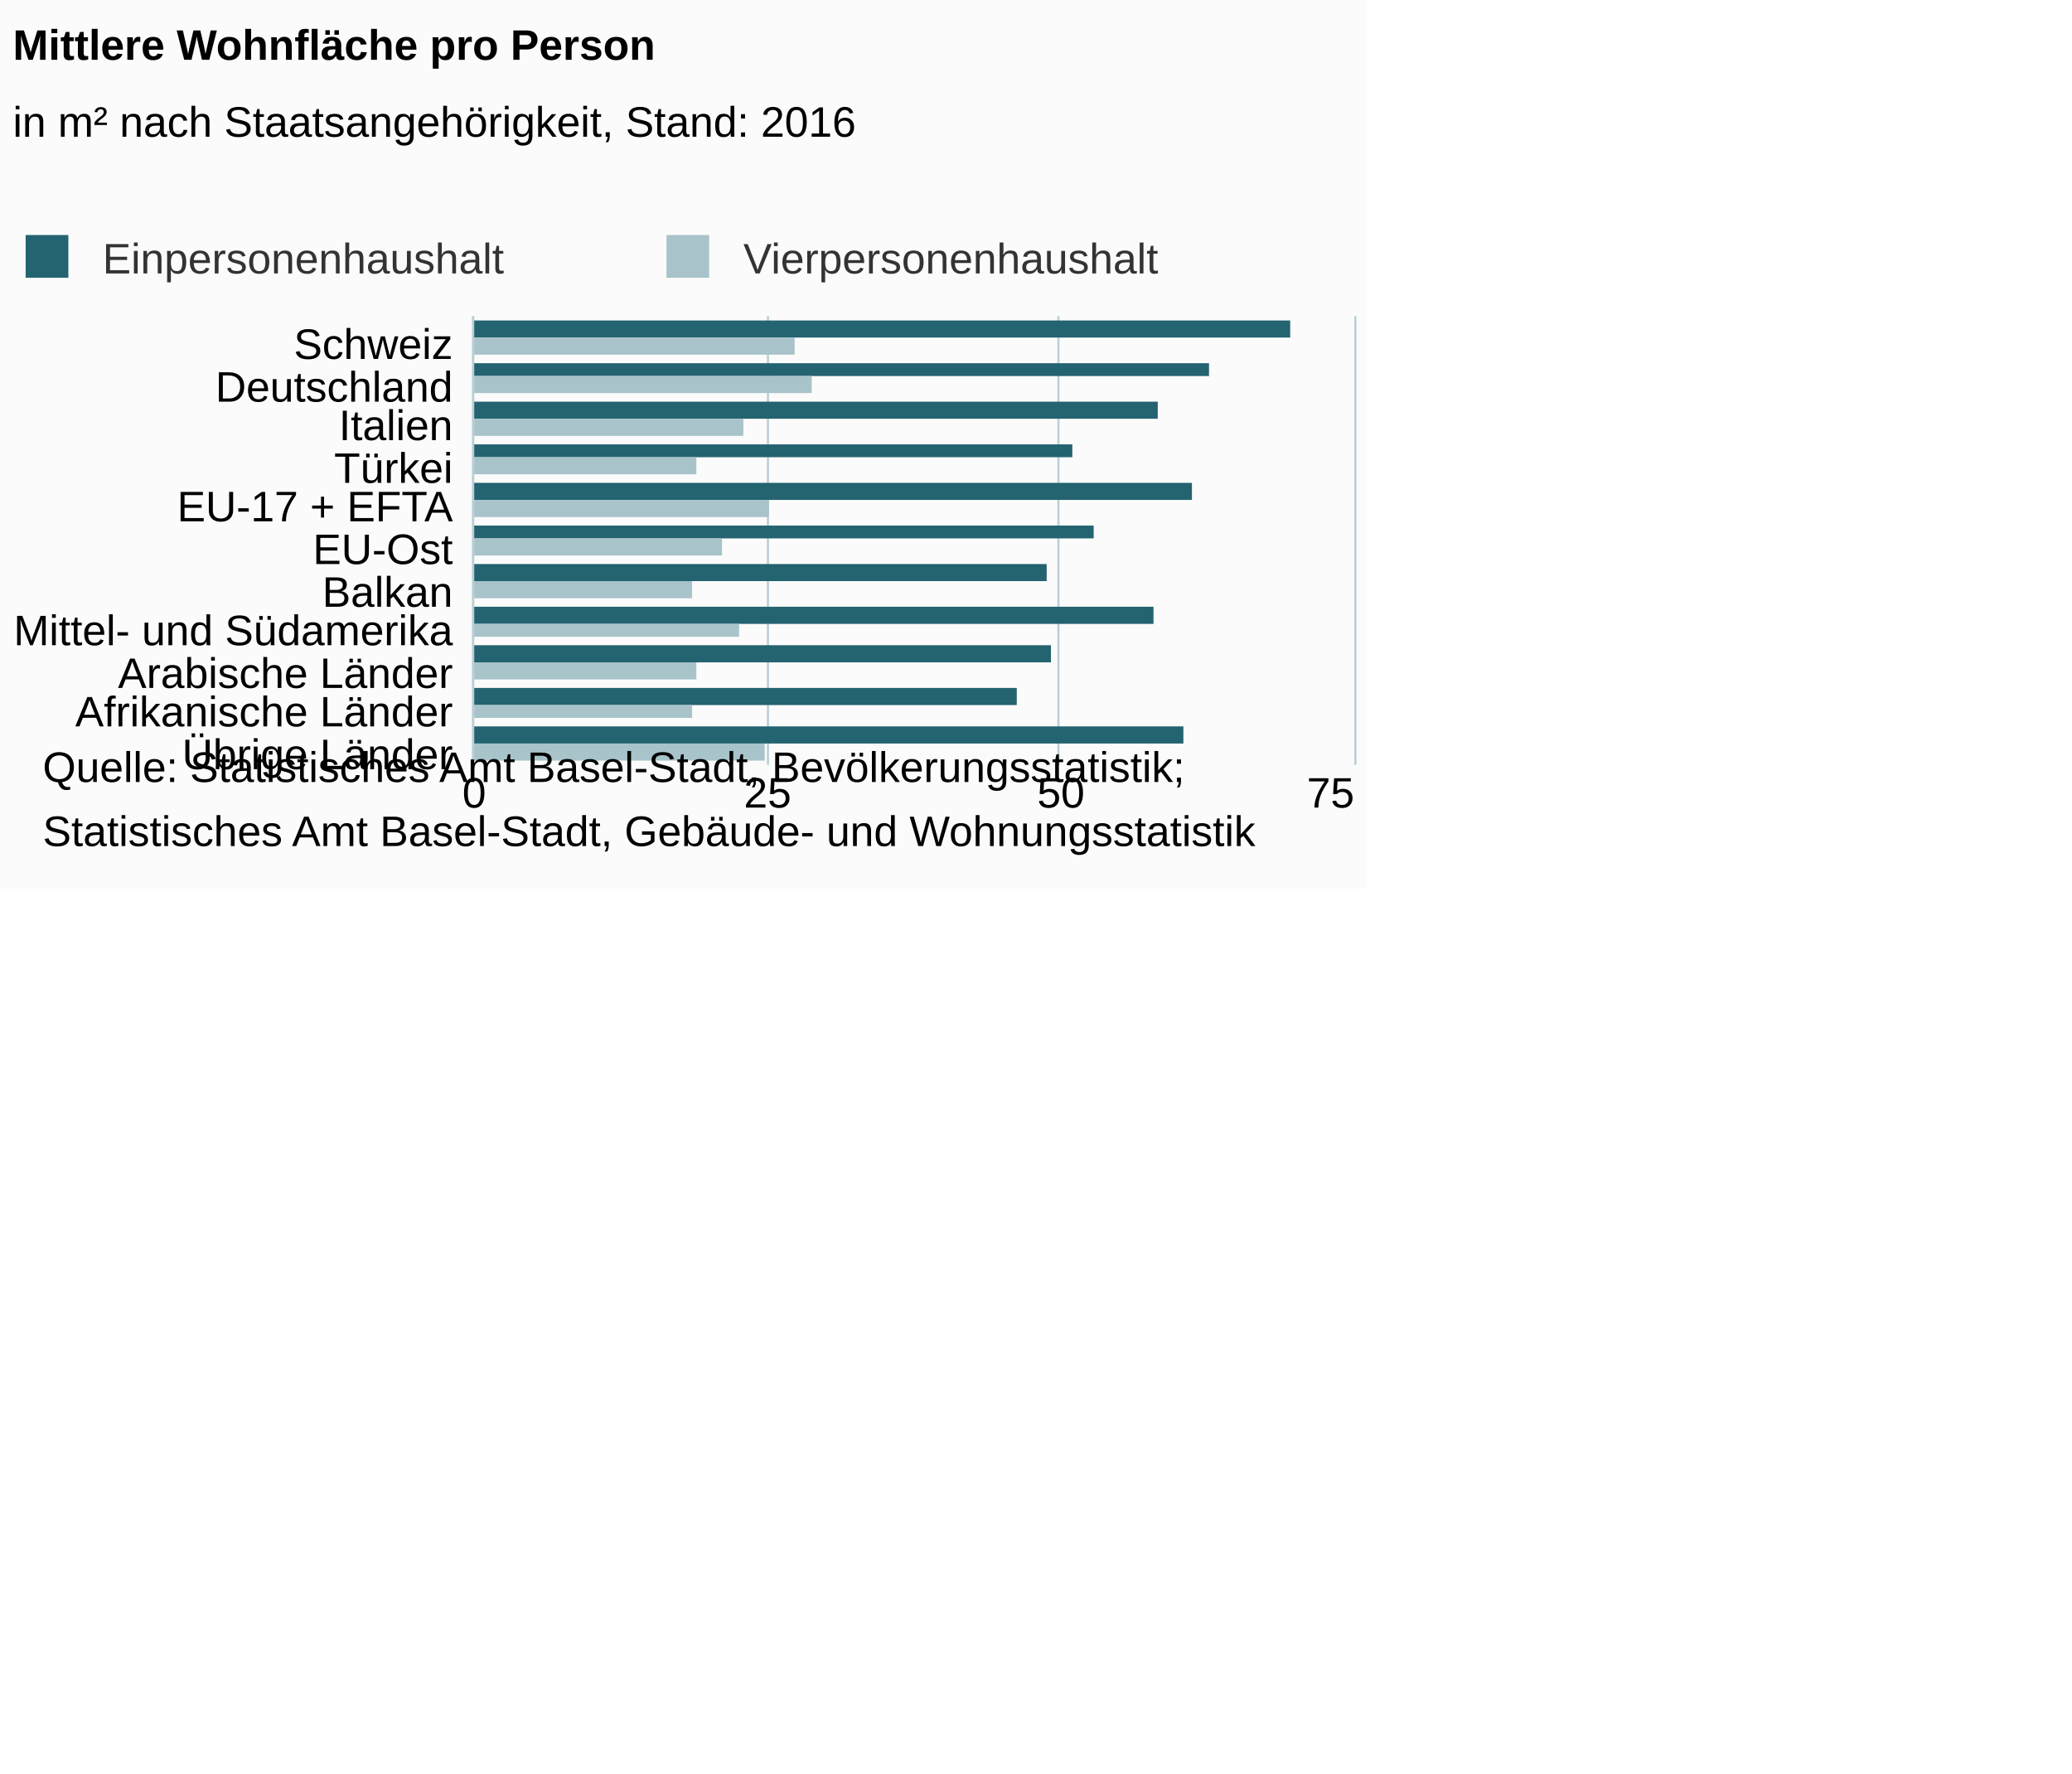
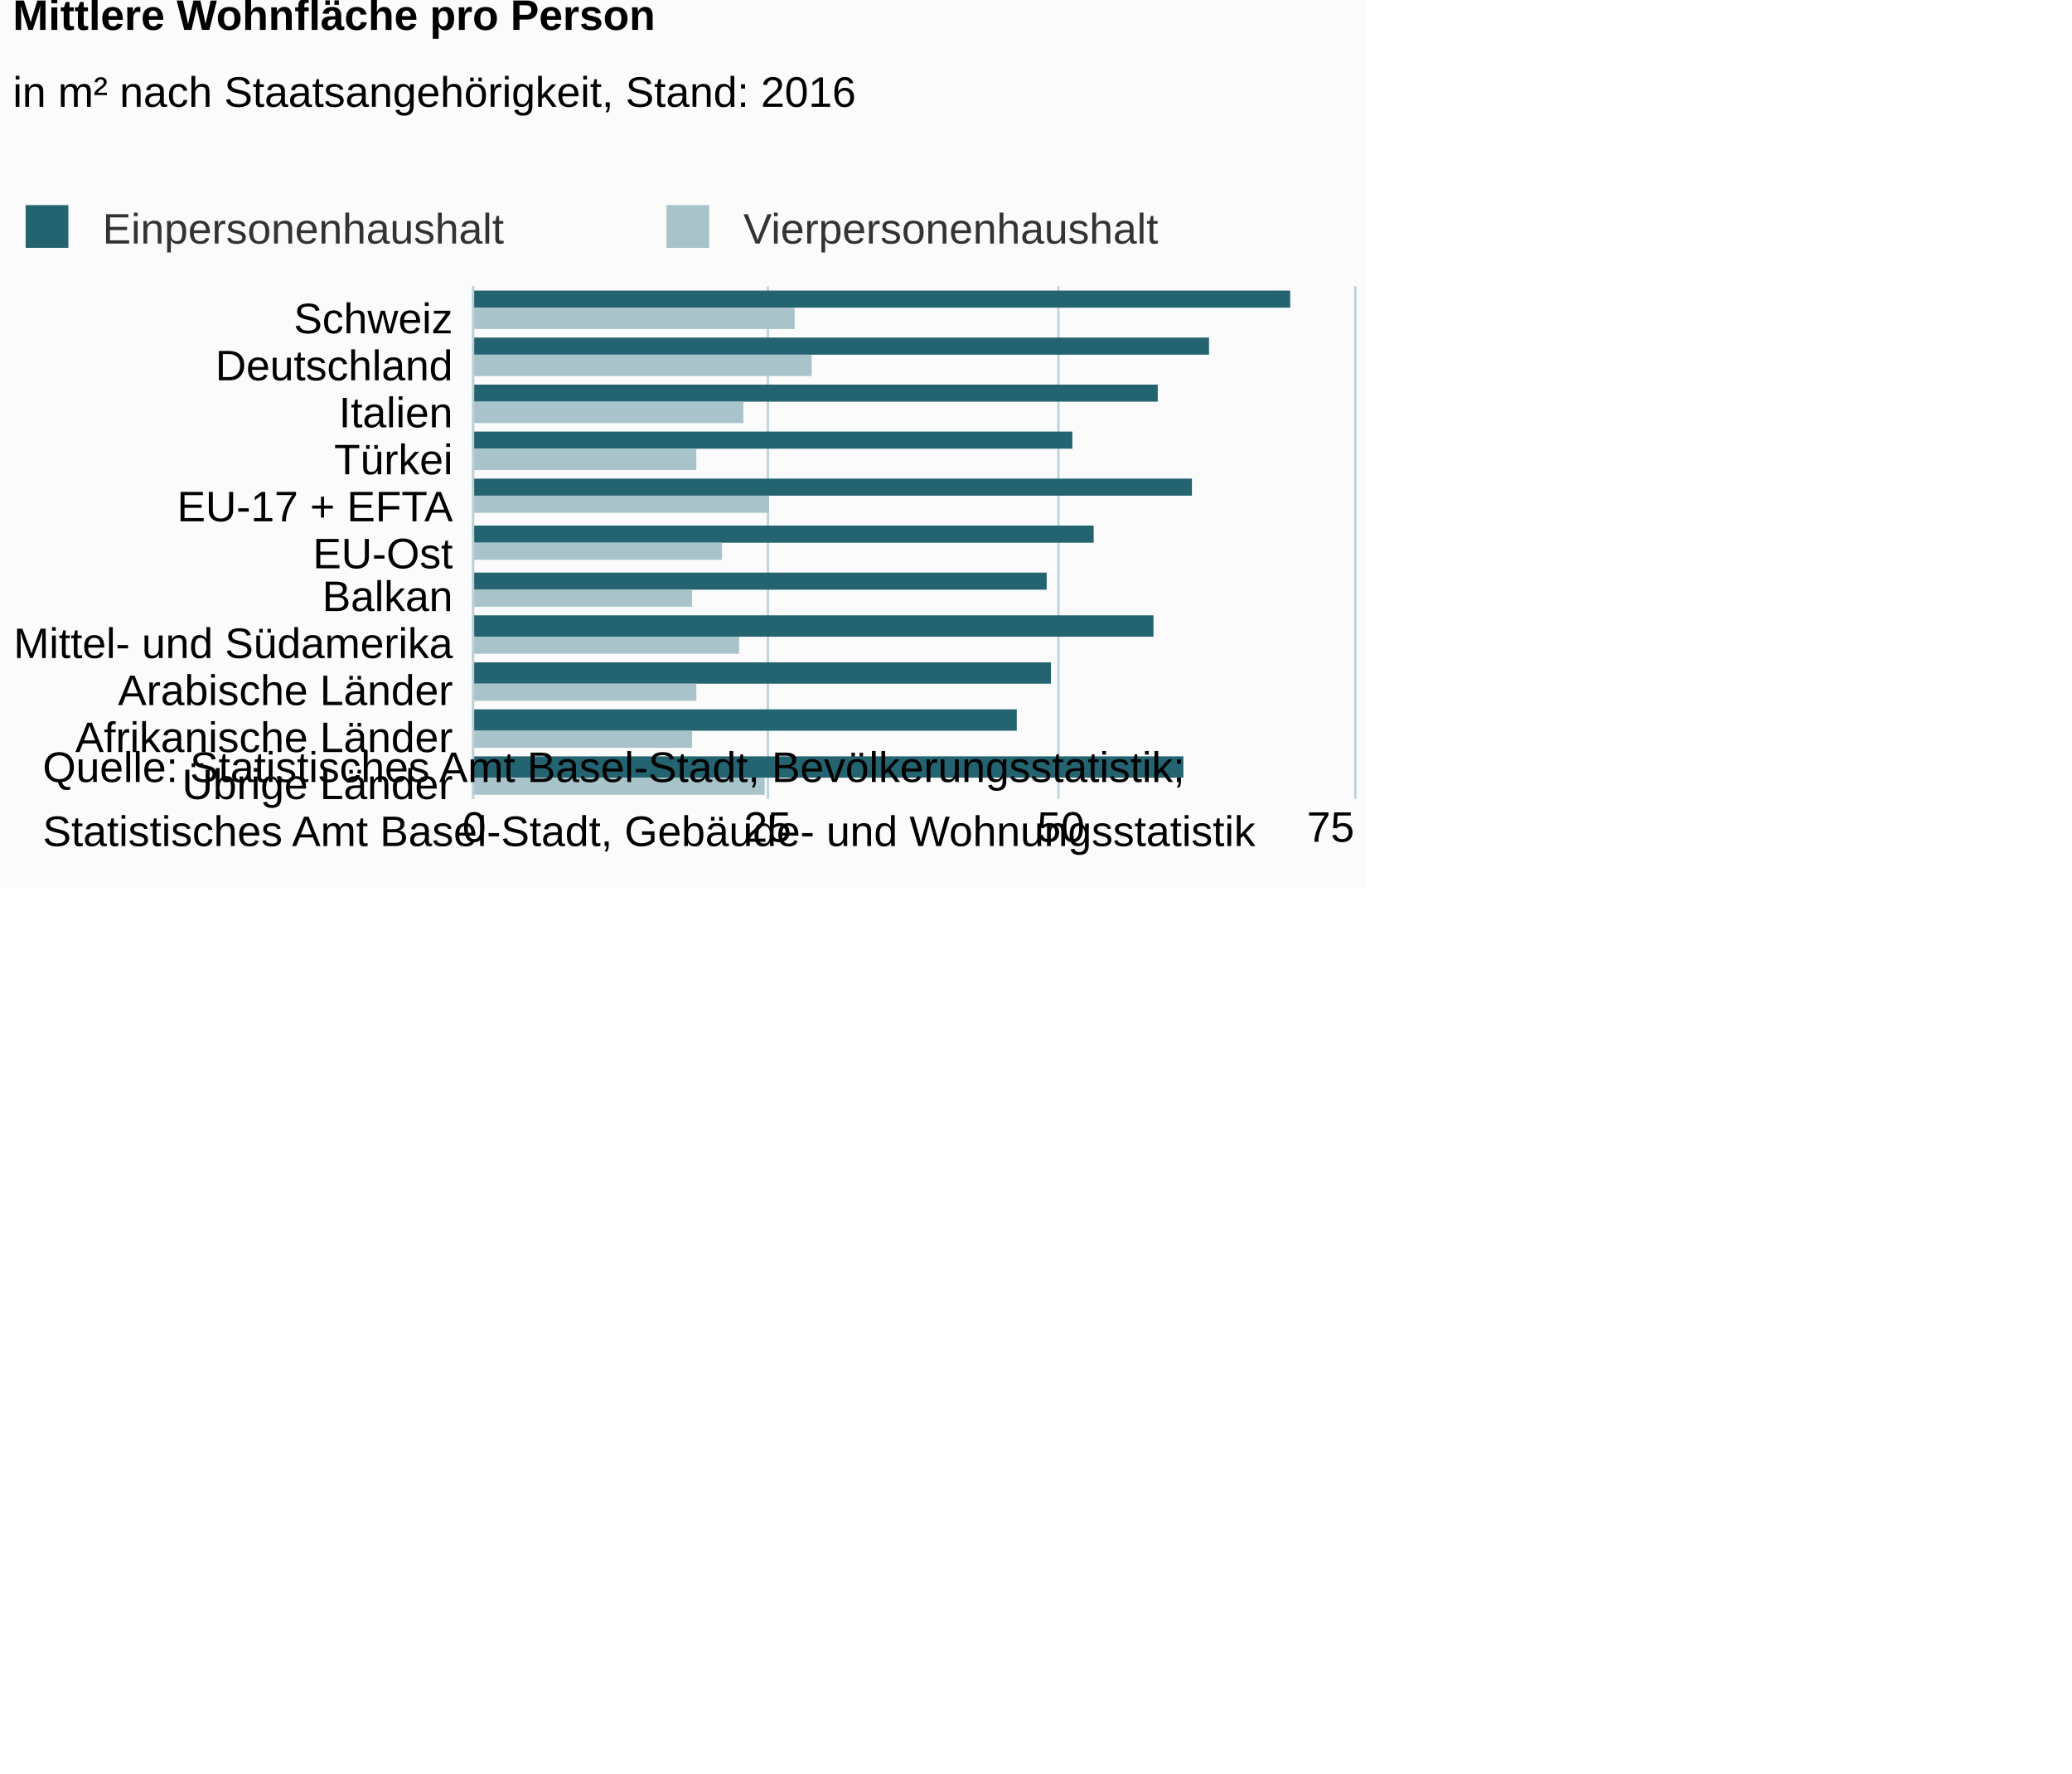
<svg xmlns="http://www.w3.org/2000/svg" version="1.1" class="highcharts-root" style="font-family:Arial;font-size:12px;" viewBox="0 0 485 415">
  <defs>
-     <clipPath id="highcharts-lnpstlp-6">
-       <rect x="0" y="0" width="105" height="206" fill="none" />
+     <clipPath id="highcharts-khqzsrc-6">
+       <rect x="0" y="0" width="120" height="206" fill="none" />
    </clipPath>
-     <clipPath id="highcharts-lnpstlp-7">
-       <rect x="0" y="0" width="105" height="206" fill="none" />
+     <clipPath id="highcharts-khqzsrc-7">
+       <rect x="0" y="0" width="120" height="206" fill="none" />
    </clipPath>
  </defs>
  <rect fill="#fbfbfb" class="highcharts-background" x="0" y="0" width="320" height="208" rx="0" ry="0" />
-   <rect fill="none" class="highcharts-plot-background" x="111" y="74" width="206" height="105" />
+   <rect fill="none" class="highcharts-plot-background" x="111" y="67" width="206" height="120" />
  <g class="highcharts-pane-group" />
  <g class="highcharts-grid highcharts-xaxis-grid ">
-     <path fill="none" class="highcharts-grid-line" d="M 111 84.5 L 317 84.5" opacity="1" />
-     <path fill="none" class="highcharts-grid-line" d="M 111 93.5 L 317 93.5" opacity="1" />
-     <path fill="none" class="highcharts-grid-line" d="M 111 103.5 L 317 103.5" opacity="1" />
-     <path fill="none" class="highcharts-grid-line" d="M 111 112.5 L 317 112.5" opacity="1" />
+     <path fill="none" class="highcharts-grid-line" d="M 111 78.5 L 317 78.5" opacity="1" />
+     <path fill="none" class="highcharts-grid-line" d="M 111 89.5 L 317 89.5" opacity="1" />
+     <path fill="none" class="highcharts-grid-line" d="M 111 100.5 L 317 100.5" opacity="1" />
+     <path fill="none" class="highcharts-grid-line" d="M 111 111.5 L 317 111.5" opacity="1" />
    <path fill="none" class="highcharts-grid-line" d="M 111 122.5 L 317 122.5" opacity="1" />
-     <path fill="none" class="highcharts-grid-line" d="M 111 131.5 L 317 131.5" opacity="1" />
-     <path fill="none" class="highcharts-grid-line" d="M 111 141.5 L 317 141.5" opacity="1" />
-     <path fill="none" class="highcharts-grid-line" d="M 111 150.5 L 317 150.5" opacity="1" />
-     <path fill="none" class="highcharts-grid-line" d="M 111 160.5 L 317 160.5" opacity="1" />
-     <path fill="none" class="highcharts-grid-line" d="M 111 169.5 L 317 169.5" opacity="1" />
-     <path fill="none" class="highcharts-grid-line" d="M 111 179.5 L 317 179.5" opacity="1" />
-     <path fill="none" class="highcharts-grid-line" d="M 111 74.5 L 317 74.5" opacity="1" />
+     <path fill="none" class="highcharts-grid-line" d="M 111 132.5 L 317 132.5" opacity="1" />
+     <path fill="none" class="highcharts-grid-line" d="M 111 143.5 L 317 143.5" opacity="1" />
+     <path fill="none" class="highcharts-grid-line" d="M 111 154.5 L 317 154.5" opacity="1" />
+     <path fill="none" class="highcharts-grid-line" d="M 111 165.5 L 317 165.5" opacity="1" />
+     <path fill="none" class="highcharts-grid-line" d="M 111 176.5 L 317 176.5" opacity="1" />
+     <path fill="none" class="highcharts-grid-line" d="M 111 187.5 L 317 187.5" opacity="1" />
+     <path fill="none" class="highcharts-grid-line" d="M 111 67.5 L 317 67.5" opacity="1" />
  </g>
  <g class="highcharts-grid highcharts-yaxis-grid ">
-     <path fill="none" stroke="#B9CFD7" stroke-width="0.5" class="highcharts-grid-line" d="M 110.75 74 L 110.75 179" opacity="1" />
-     <path fill="none" stroke="#B9CFD7" stroke-width="0.5" class="highcharts-grid-line" d="M 179.75 74 L 179.75 179" opacity="1" />
-     <path fill="none" stroke="#B9CFD7" stroke-width="0.5" class="highcharts-grid-line" d="M 247.75 74 L 247.75 179" opacity="1" />
-     <path fill="none" stroke="#B9CFD7" stroke-width="0.5" class="highcharts-grid-line" d="M 317.25 74 L 317.25 179" opacity="1" />
+     <path fill="none" stroke="#B9CFD7" stroke-width="0.5" class="highcharts-grid-line" d="M 110.75 67 L 110.75 187" opacity="1" />
+     <path fill="none" stroke="#B9CFD7" stroke-width="0.5" class="highcharts-grid-line" d="M 179.75 67 L 179.75 187" opacity="1" />
+     <path fill="none" stroke="#B9CFD7" stroke-width="0.5" class="highcharts-grid-line" d="M 247.75 67 L 247.75 187" opacity="1" />
+     <path fill="none" stroke="#B9CFD7" stroke-width="0.5" class="highcharts-grid-line" d="M 317.25 67 L 317.25 187" opacity="1" />
  </g>
-   <rect fill="none" class="highcharts-plot-border" x="111" y="74" width="206" height="105" />
+   <rect fill="none" class="highcharts-plot-border" x="111" y="67" width="206" height="120" />
  <g class="highcharts-axis highcharts-xaxis ">
-     <path fill="none" class="highcharts-axis-line" stroke="#B9CFD7" stroke-width="0.5" d="M 110.75 74 L 110.75 179" />
+     <path fill="none" class="highcharts-axis-line" stroke="#B9CFD7" stroke-width="0.5" d="M 110.75 67 L 110.75 187" />
  </g>
  <g class="highcharts-axis highcharts-yaxis ">
-     <path fill="none" class="highcharts-axis-line" d="M 111 179 L 317 179" />
+     <path fill="none" class="highcharts-axis-line" d="M 111 187 L 317 187" />
  </g>
  <g class="highcharts-series-group">
-     <g class="highcharts-series highcharts-series-0 highcharts-column-series " transform="translate(317,179) rotate(90) scale(-1,1) scale(1 1)" clip-path="url(#highcharts-lnpstlp-7)">
-       <rect x="100" y="15" width="4" height="192" fill="#246370" class="highcharts-point" />
-       <rect x="91" y="34" width="3" height="173" fill="#246370" class="highcharts-point" />
-       <rect x="81" y="46" width="4" height="161" fill="#246370" class="highcharts-point" />
-       <rect x="72" y="66" width="3" height="141" fill="#246370" class="highcharts-point" />
-       <rect x="62" y="38" width="4" height="169" fill="#246370" class="highcharts-point" />
-       <rect x="53" y="61" width="3" height="146" fill="#246370" class="highcharts-point" />
-       <rect x="43" y="72" width="4" height="135" fill="#246370" class="highcharts-point" />
-       <rect x="33" y="47" width="4" height="160" fill="#246370" class="highcharts-point" />
-       <rect x="24" y="71" width="4" height="136" fill="#246370" class="highcharts-point" />
-       <rect x="14" y="79" width="4" height="128" fill="#246370" class="highcharts-point" />
-       <rect x="5" y="40" width="4" height="167" fill="#246370" class="highcharts-point" />
+     <g class="highcharts-series highcharts-series-0 highcharts-column-series " transform="translate(317,187) rotate(90) scale(-1,1) scale(1 1)" clip-path="url(#highcharts-khqzsrc-7)">
+       <rect x="115" y="15" width="4" height="192" fill="#246370" class="highcharts-point" />
+       <rect x="104" y="34" width="4" height="173" fill="#246370" class="highcharts-point" />
+       <rect x="93" y="46" width="4" height="161" fill="#246370" class="highcharts-point" />
+       <rect x="82" y="66" width="4" height="141" fill="#246370" class="highcharts-point" />
+       <rect x="71" y="38" width="4" height="169" fill="#246370" class="highcharts-point" />
+       <rect x="60" y="61" width="4" height="146" fill="#246370" class="highcharts-point" />
+       <rect x="49" y="72" width="4" height="135" fill="#246370" class="highcharts-point" />
+       <rect x="38" y="47" width="5" height="160" fill="#246370" class="highcharts-point" />
+       <rect x="27" y="71" width="5" height="136" fill="#246370" class="highcharts-point" />
+       <rect x="16" y="79" width="5" height="128" fill="#246370" class="highcharts-point" />
+       <rect x="5" y="40" width="5" height="167" fill="#246370" class="highcharts-point" />
    </g>
-     <g class="highcharts-markers highcharts-series-0 highcharts-column-series " transform="translate(317,179) rotate(90) scale(-1,1) scale(1 1)" clip-path="none" />
-     <g class="highcharts-series highcharts-series-1 highcharts-column-series " transform="translate(317,179) rotate(90) scale(-1,1) scale(1 1)" clip-path="url(#highcharts-lnpstlp-7)">
-       <rect x="96" y="131" width="4" height="76" fill="#A8C3CA" class="highcharts-point" />
-       <rect x="87" y="127" width="4" height="80" fill="#A8C3CA" class="highcharts-point" />
-       <rect x="77" y="143" width="4" height="64" fill="#A8C3CA" class="highcharts-point" />
-       <rect x="68" y="154" width="4" height="53" fill="#A8C3CA" class="highcharts-point" />
-       <rect x="58" y="137" width="4" height="70" fill="#A8C3CA" class="highcharts-point" />
-       <rect x="49" y="148" width="4" height="59" fill="#A8C3CA" class="highcharts-point" />
-       <rect x="39" y="155" width="4" height="52" fill="#A8C3CA" class="highcharts-point" />
-       <rect x="30" y="144" width="3" height="63" fill="#A8C3CA" class="highcharts-point" />
-       <rect x="20" y="154" width="4" height="53" fill="#A8C3CA" class="highcharts-point" />
-       <rect x="11" y="155" width="3" height="52" fill="#A8C3CA" class="highcharts-point" />
+     <g class="highcharts-markers highcharts-series-0 highcharts-column-series " transform="translate(317,187) rotate(90) scale(-1,1) scale(1 1)" clip-path="none" />
+     <g class="highcharts-series highcharts-series-1 highcharts-column-series " transform="translate(317,187) rotate(90) scale(-1,1) scale(1 1)" clip-path="url(#highcharts-khqzsrc-7)">
+       <rect x="110" y="131" width="5" height="76" fill="#A8C3CA" class="highcharts-point" />
+       <rect x="99" y="127" width="5" height="80" fill="#A8C3CA" class="highcharts-point" />
+       <rect x="88" y="143" width="5" height="64" fill="#A8C3CA" class="highcharts-point" />
+       <rect x="77" y="154" width="5" height="53" fill="#A8C3CA" class="highcharts-point" />
+       <rect x="67" y="137" width="4" height="70" fill="#A8C3CA" class="highcharts-point" />
+       <rect x="56" y="148" width="4" height="59" fill="#A8C3CA" class="highcharts-point" />
+       <rect x="45" y="155" width="4" height="52" fill="#A8C3CA" class="highcharts-point" />
+       <rect x="34" y="144" width="4" height="63" fill="#A8C3CA" class="highcharts-point" />
+       <rect x="23" y="154" width="4" height="53" fill="#A8C3CA" class="highcharts-point" />
+       <rect x="12" y="155" width="4" height="52" fill="#A8C3CA" class="highcharts-point" />
      <rect x="1" y="138" width="4" height="69" fill="#A8C3CA" class="highcharts-point" />
    </g>
-     <g class="highcharts-markers highcharts-series-1 highcharts-column-series " transform="translate(317,179) rotate(90) scale(-1,1) scale(1 1)" clip-path="none" />
+     <g class="highcharts-markers highcharts-series-1 highcharts-column-series " transform="translate(317,187) rotate(90) scale(-1,1) scale(1 1)" clip-path="none" />
  </g>
-   <text x="3" text-anchor="start" class="highcharts-title" style="color:#000000;font-size:10px;font-weight:bold;fill:#000000;" y="14">
+   <text x="3" text-anchor="start" class="highcharts-title" style="color:#000000;font-size:10px;font-weight:bold;fill:#000000;" y="7">
    <tspan>Mittlere Wohnfläche pro Person</tspan>
  </text>
-   <text x="3" text-anchor="start" class="highcharts-subtitle" style="color:#000000;font-size:10px;font-weight:normal;font-family:Arial;fill:#000000;" y="32">
+   <text x="3" text-anchor="start" class="highcharts-subtitle" style="color:#000000;font-size:10px;font-weight:normal;font-family:Arial;fill:#000000;" y="25">
    <tspan>in m² nach Staatsangehörigkeit, Stand: 2016</tspan>
  </text>
-   <g class="highcharts-legend" transform="translate(-5,48)">
+   <g class="highcharts-legend" transform="translate(-5,41)">
    <rect fill="none" class="highcharts-legend-box" rx="0" ry="0" x="0" y="0" width="296" height="25" visibility="visible" />
    <g>
      <g>
        <g class="highcharts-legend-item highcharts-column-series highcharts-color-undefined highcharts-series-0" transform="translate(8,3)">
          <text x="21" style="color:#333333;font-size:10px;font-weight:normal;cursor:pointer;fill:#333333;" text-anchor="start" y="13">
            <tspan>Einpersonenhaushalt</tspan>
          </text>
          <rect x="3" y="4" width="10" height="10" fill="#246370" class="highcharts-point" />
        </g>
        <g class="highcharts-legend-item highcharts-column-series highcharts-color-undefined highcharts-series-1" transform="translate(158,3)">
          <text x="21" y="13" style="color:#333333;font-size:10px;font-weight:normal;cursor:pointer;fill:#333333;" text-anchor="start">
            <tspan>Vierpersonenhaushalt</tspan>
          </text>
          <rect x="3" y="4" width="10" height="10" fill="#A8C3CA" class="highcharts-point" />
        </g>
      </g>
    </g>
  </g>
  <g class="highcharts-axis-labels highcharts-xaxis-labels ">
-     <text x="106" style="color:#000000;cursor:default;font-size:10;fill:#000000;" text-anchor="end" transform="translate(0,0)" y="84" opacity="1">Schweiz</text>
-     <text x="106" style="color:#000000;cursor:default;font-size:10;fill:#000000;" text-anchor="end" transform="translate(0,0)" y="94" opacity="1">Deutschland</text>
-     <text x="106" style="color:#000000;cursor:default;font-size:10;fill:#000000;" text-anchor="end" transform="translate(0,0)" y="103" opacity="1">Italien</text>
-     <text x="106" style="color:#000000;cursor:default;font-size:10;fill:#000000;" text-anchor="end" transform="translate(0,0)" y="113" opacity="1">Türkei</text>
+     <text x="106" style="color:#000000;cursor:default;font-size:10;fill:#000000;" text-anchor="end" transform="translate(0,0)" y="78" opacity="1">Schweiz</text>
+     <text x="106" style="color:#000000;cursor:default;font-size:10;fill:#000000;" text-anchor="end" transform="translate(0,0)" y="89" opacity="1">Deutschland</text>
+     <text x="106" style="color:#000000;cursor:default;font-size:10;fill:#000000;" text-anchor="end" transform="translate(0,0)" y="100" opacity="1">Italien</text>
+     <text x="106" style="color:#000000;cursor:default;font-size:10;fill:#000000;" text-anchor="end" transform="translate(0,0)" y="111" opacity="1">Türkei</text>
    <text x="106" style="color:#000000;cursor:default;font-size:10;fill:#000000;" text-anchor="end" transform="translate(0,0)" y="122" opacity="1">
      <tspan>EU-17 + EFTA</tspan>
    </text>
-     <text x="106" style="color:#000000;cursor:default;font-size:10;fill:#000000;" text-anchor="end" transform="translate(0,0)" y="132" opacity="1">EU-Ost</text>
-     <text x="106" style="color:#000000;cursor:default;font-size:10;fill:#000000;" text-anchor="end" transform="translate(0,0)" y="142" opacity="1">Balkan</text>
-     <text x="106" style="color:#000000;cursor:default;font-size:10;fill:#000000;" text-anchor="end" transform="translate(0,0)" y="151" opacity="1">
+     <text x="106" style="color:#000000;cursor:default;font-size:10;fill:#000000;" text-anchor="end" transform="translate(0,0)" y="133" opacity="1">EU-Ost</text>
+     <text x="106" style="color:#000000;cursor:default;font-size:10;fill:#000000;" text-anchor="end" transform="translate(0,0)" y="143" opacity="1">Balkan</text>
+     <text x="106" style="color:#000000;cursor:default;font-size:10;fill:#000000;" text-anchor="end" transform="translate(0,0)" y="154" opacity="1">
      <tspan>Mittel- und Südamerika</tspan>
    </text>
-     <text x="106" style="color:#000000;cursor:default;font-size:10;fill:#000000;" text-anchor="end" transform="translate(0,0)" y="161" opacity="1">
+     <text x="106" style="color:#000000;cursor:default;font-size:10;fill:#000000;" text-anchor="end" transform="translate(0,0)" y="165" opacity="1">
      <tspan>Arabische Länder</tspan>
    </text>
-     <text x="106" style="color:#000000;cursor:default;font-size:10;fill:#000000;" text-anchor="end" transform="translate(0,0)" y="170" opacity="1">
+     <text x="106" style="color:#000000;cursor:default;font-size:10;fill:#000000;" text-anchor="end" transform="translate(0,0)" y="176" opacity="1">
      <tspan>Afrikanische Länder</tspan>
    </text>
-     <text x="106" style="color:#000000;cursor:default;font-size:10;fill:#000000;" text-anchor="end" transform="translate(0,0)" y="180" opacity="1">
+     <text x="106" style="color:#000000;cursor:default;font-size:10;fill:#000000;" text-anchor="end" transform="translate(0,0)" y="187" opacity="1">
      <tspan>Übrige Länder</tspan>
    </text>
  </g>
  <g class="highcharts-axis-labels highcharts-yaxis-labels ">
-     <text x="111" style="color:#000000;cursor:default;font-size:10;fill:#000000;" text-anchor="middle" transform="translate(0,0)" y="189" opacity="1">0</text>
-     <text x="179.667" style="color:#000000;cursor:default;font-size:10;fill:#000000;" text-anchor="middle" transform="translate(0,0)" y="189" opacity="1">25</text>
-     <text x="248.333" style="color:#000000;cursor:default;font-size:10;fill:#000000;" text-anchor="middle" transform="translate(0,0)" y="189" opacity="1">50</text>
-     <text x="311.453" style="color:#000000;cursor:default;font-size:10;fill:#000000;" text-anchor="middle" transform="translate(0,0)" y="189" opacity="1">75</text>
+     <text x="111" style="color:#000000;cursor:default;font-size:10;fill:#000000;" text-anchor="middle" transform="translate(0,0)" y="197" opacity="1">0</text>
+     <text x="179.667" style="color:#000000;cursor:default;font-size:10;fill:#000000;" text-anchor="middle" transform="translate(0,0)" y="197" opacity="1">25</text>
+     <text x="248.333" style="color:#000000;cursor:default;font-size:10;fill:#000000;" text-anchor="middle" transform="translate(0,0)" y="197" opacity="1">50</text>
+     <text x="311.453" style="color:#000000;cursor:default;font-size:10;fill:#000000;" text-anchor="middle" transform="translate(0,0)" y="197" opacity="1">75</text>
  </g>
  <text x="10" class="highcharts-credits" text-anchor="start" style="cursor:default;color:#000000;font-size:10;fill:#000000;" y="183">
    <tspan>Quelle: Statistisches Amt Basel-Stadt, Bevölkerungsstatistik;</tspan>
    <tspan x="10" dy="15">Statistisches Amt Basel-Stadt, Gebäude- und Wohnungsstatistik</tspan>
  </text>
</svg>
